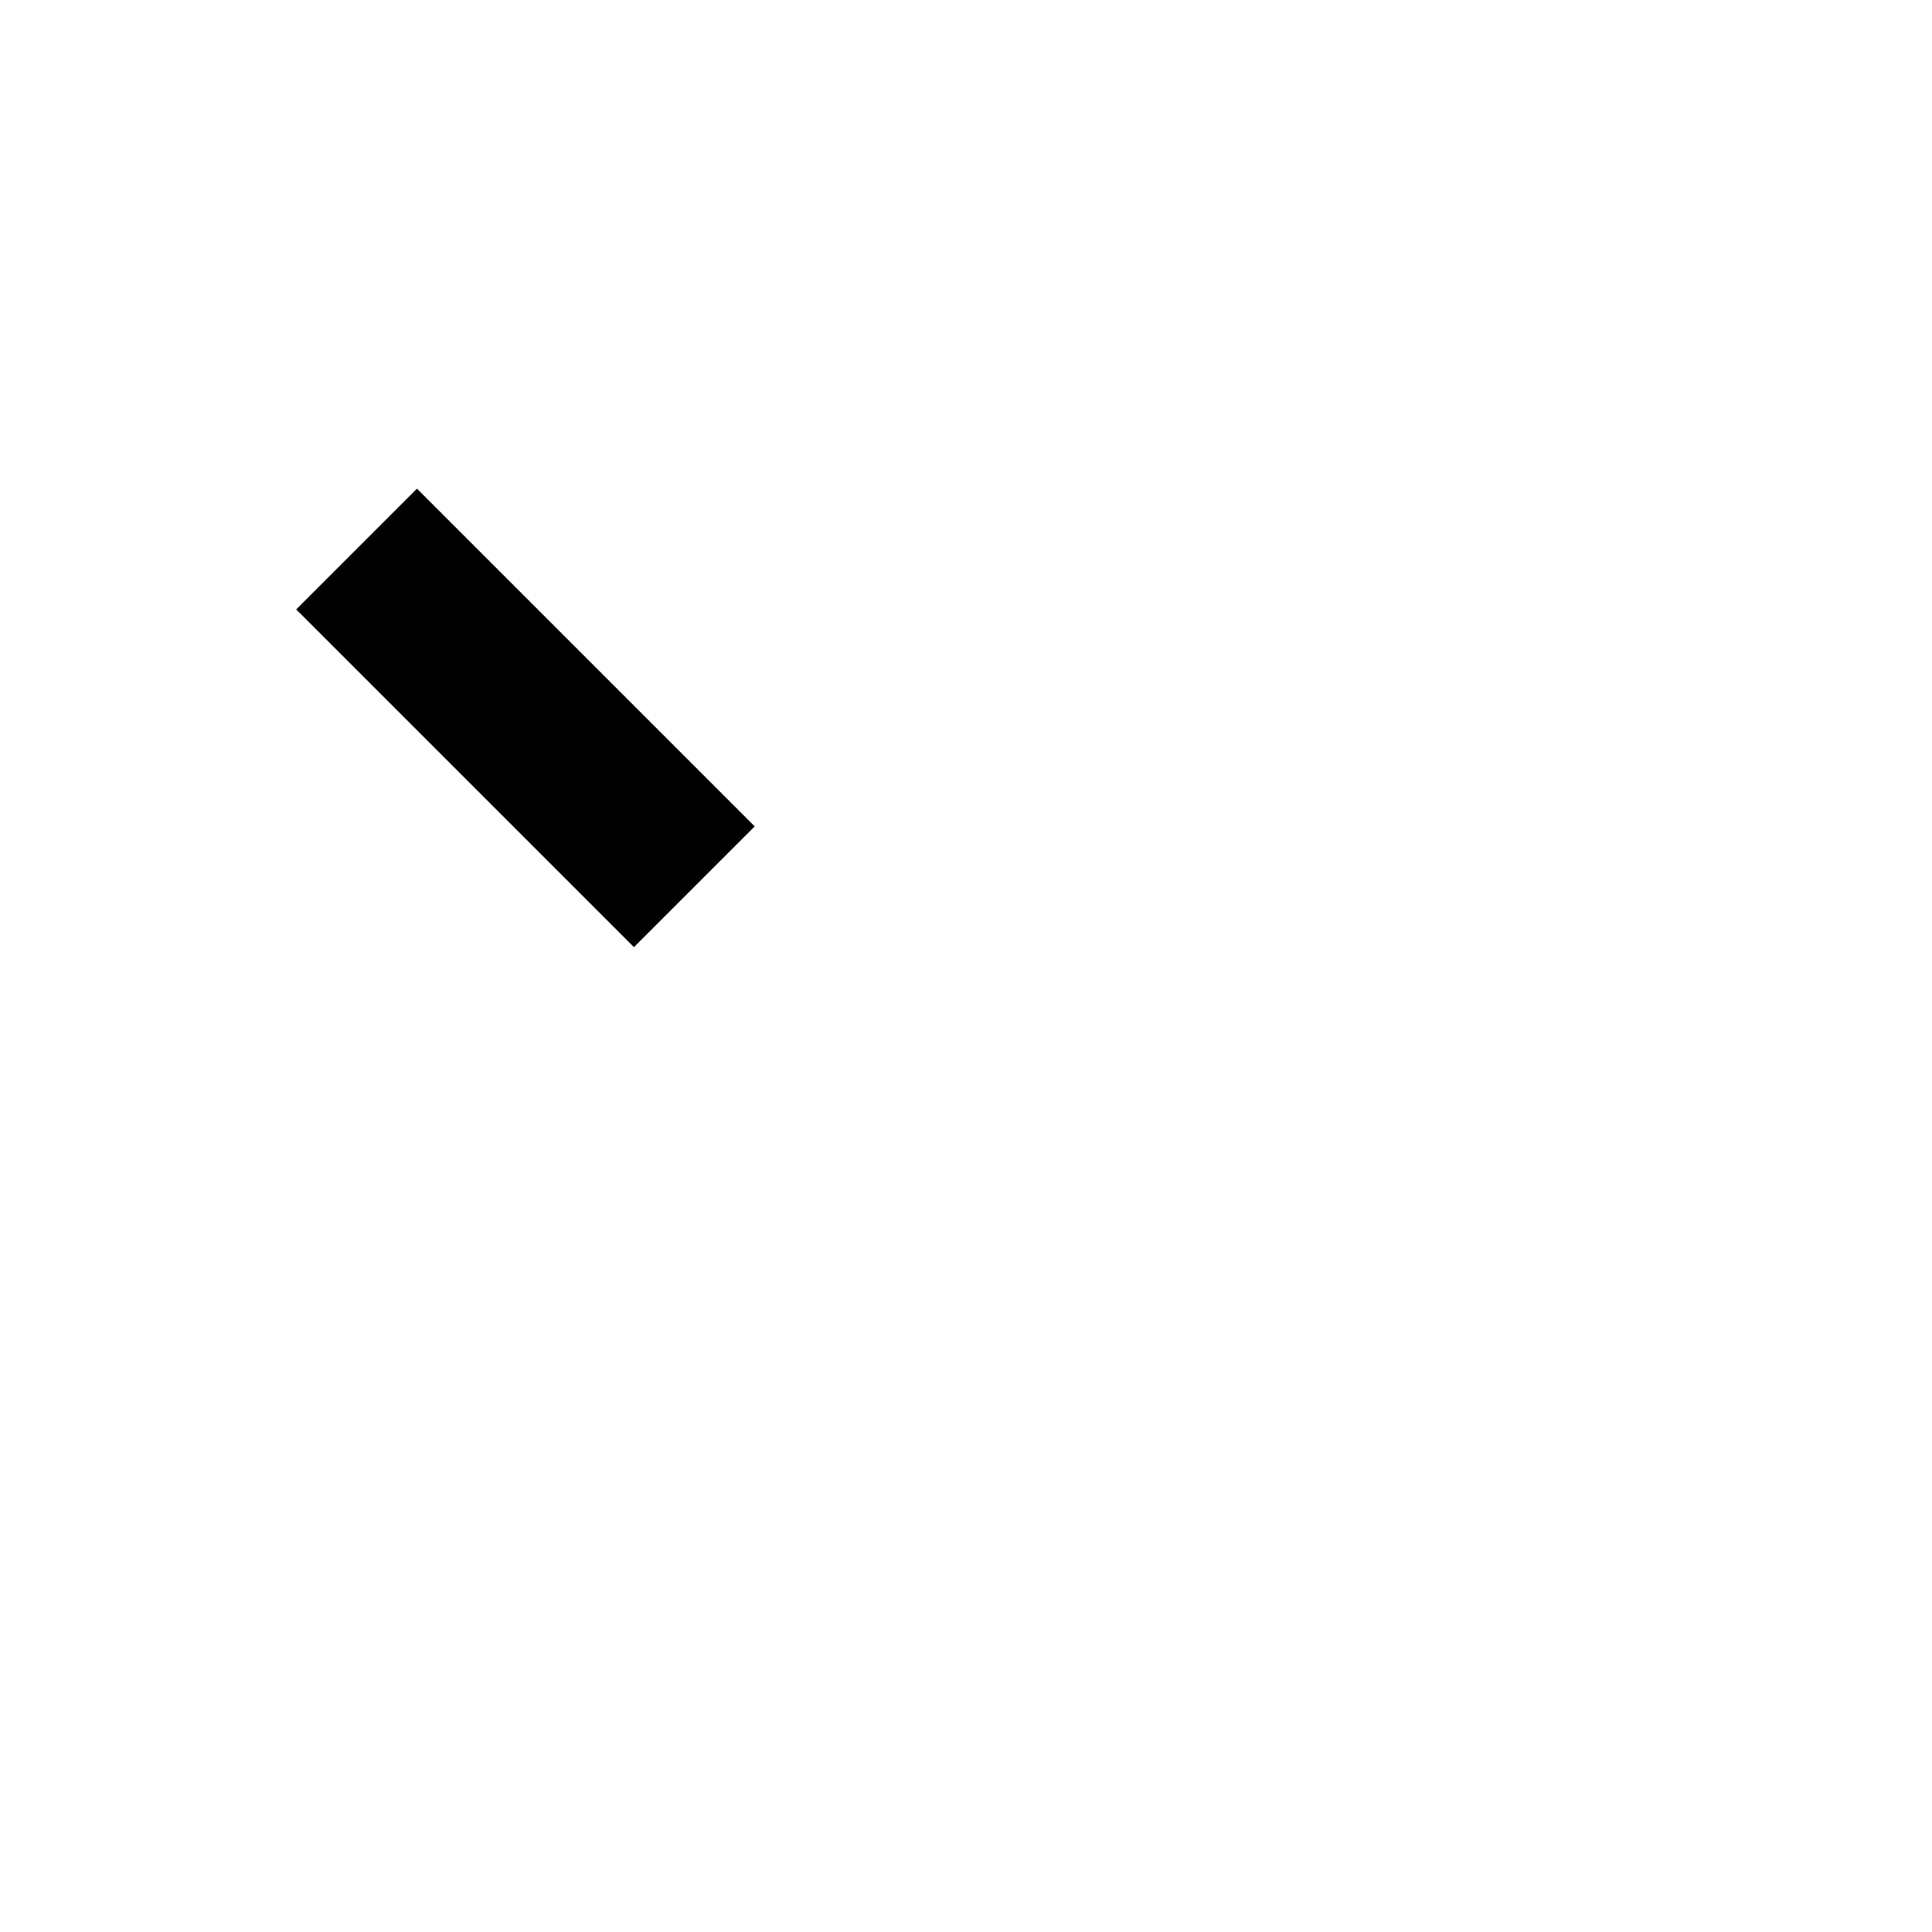
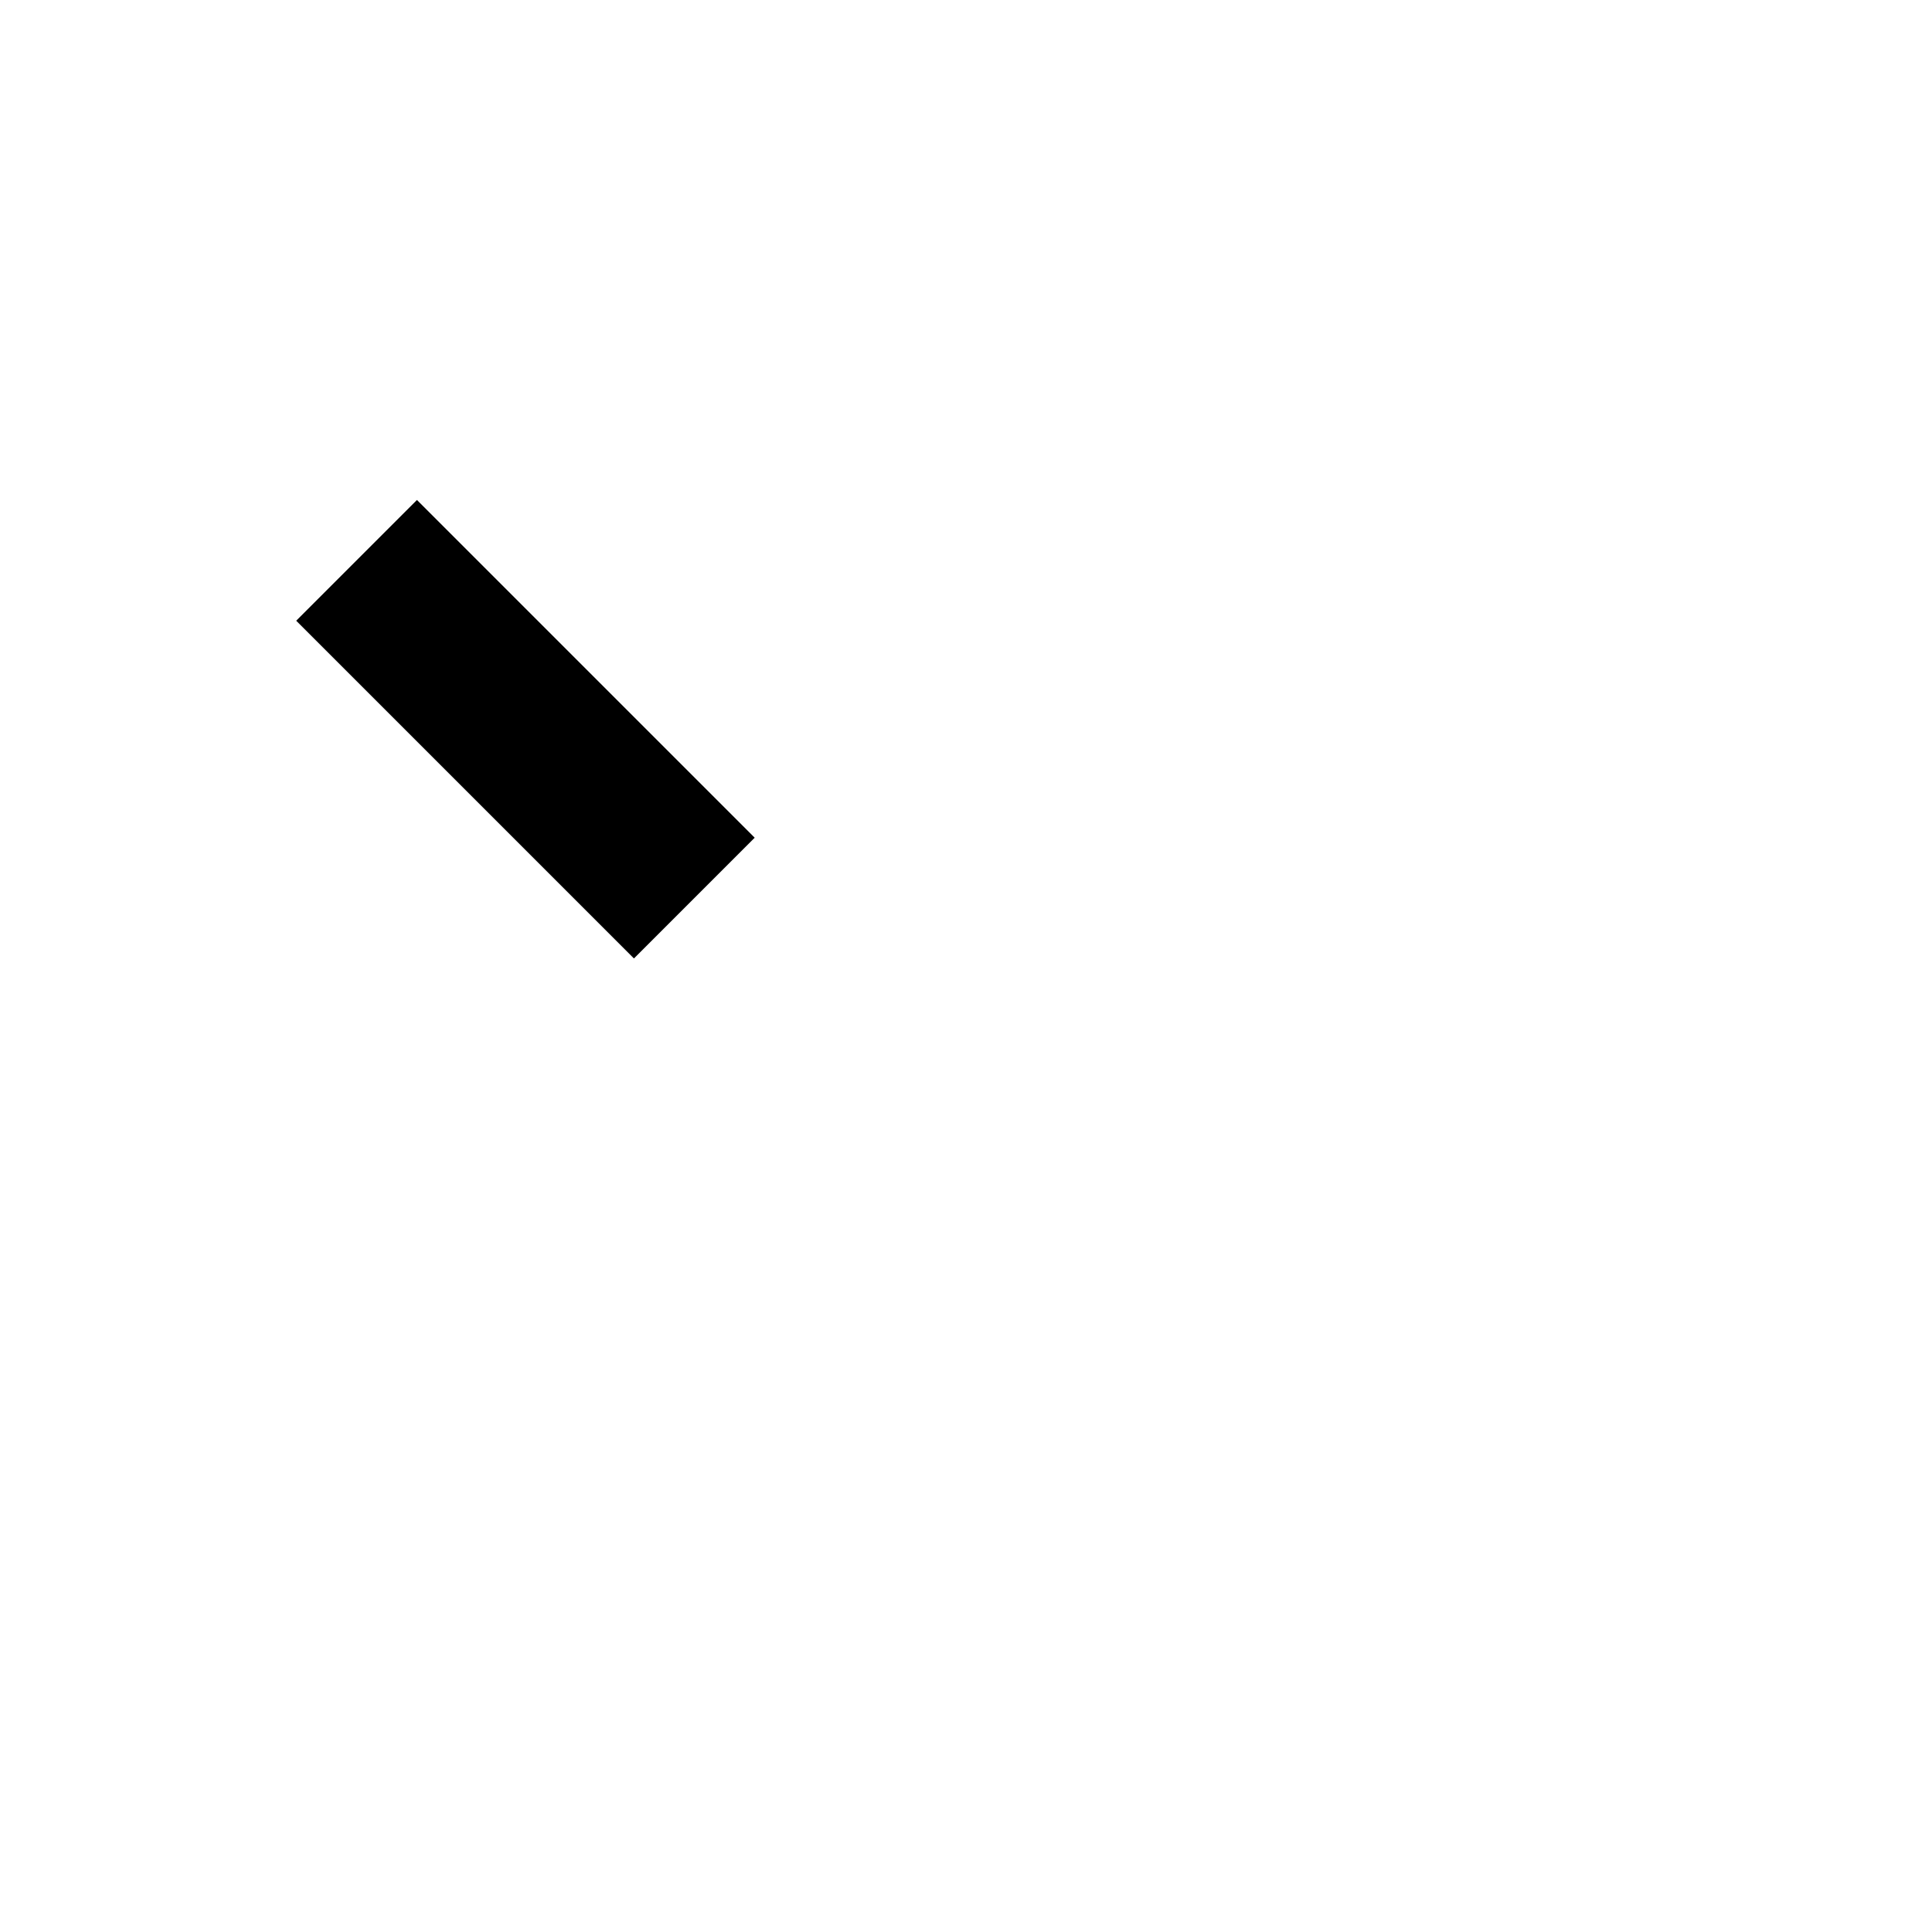
<svg xmlns="http://www.w3.org/2000/svg" width="2048" height="2048">
-   <path id="path1" fill="#000000" stroke="none" d="M 442 518 L 314 646 L 672 1004 L 800 876 Z" />
+   <path id="path1" fill="#000000" stroke="none" d="M 442 530 L 314 658 L 672 1016 L 800 888 Z" />
</svg>
